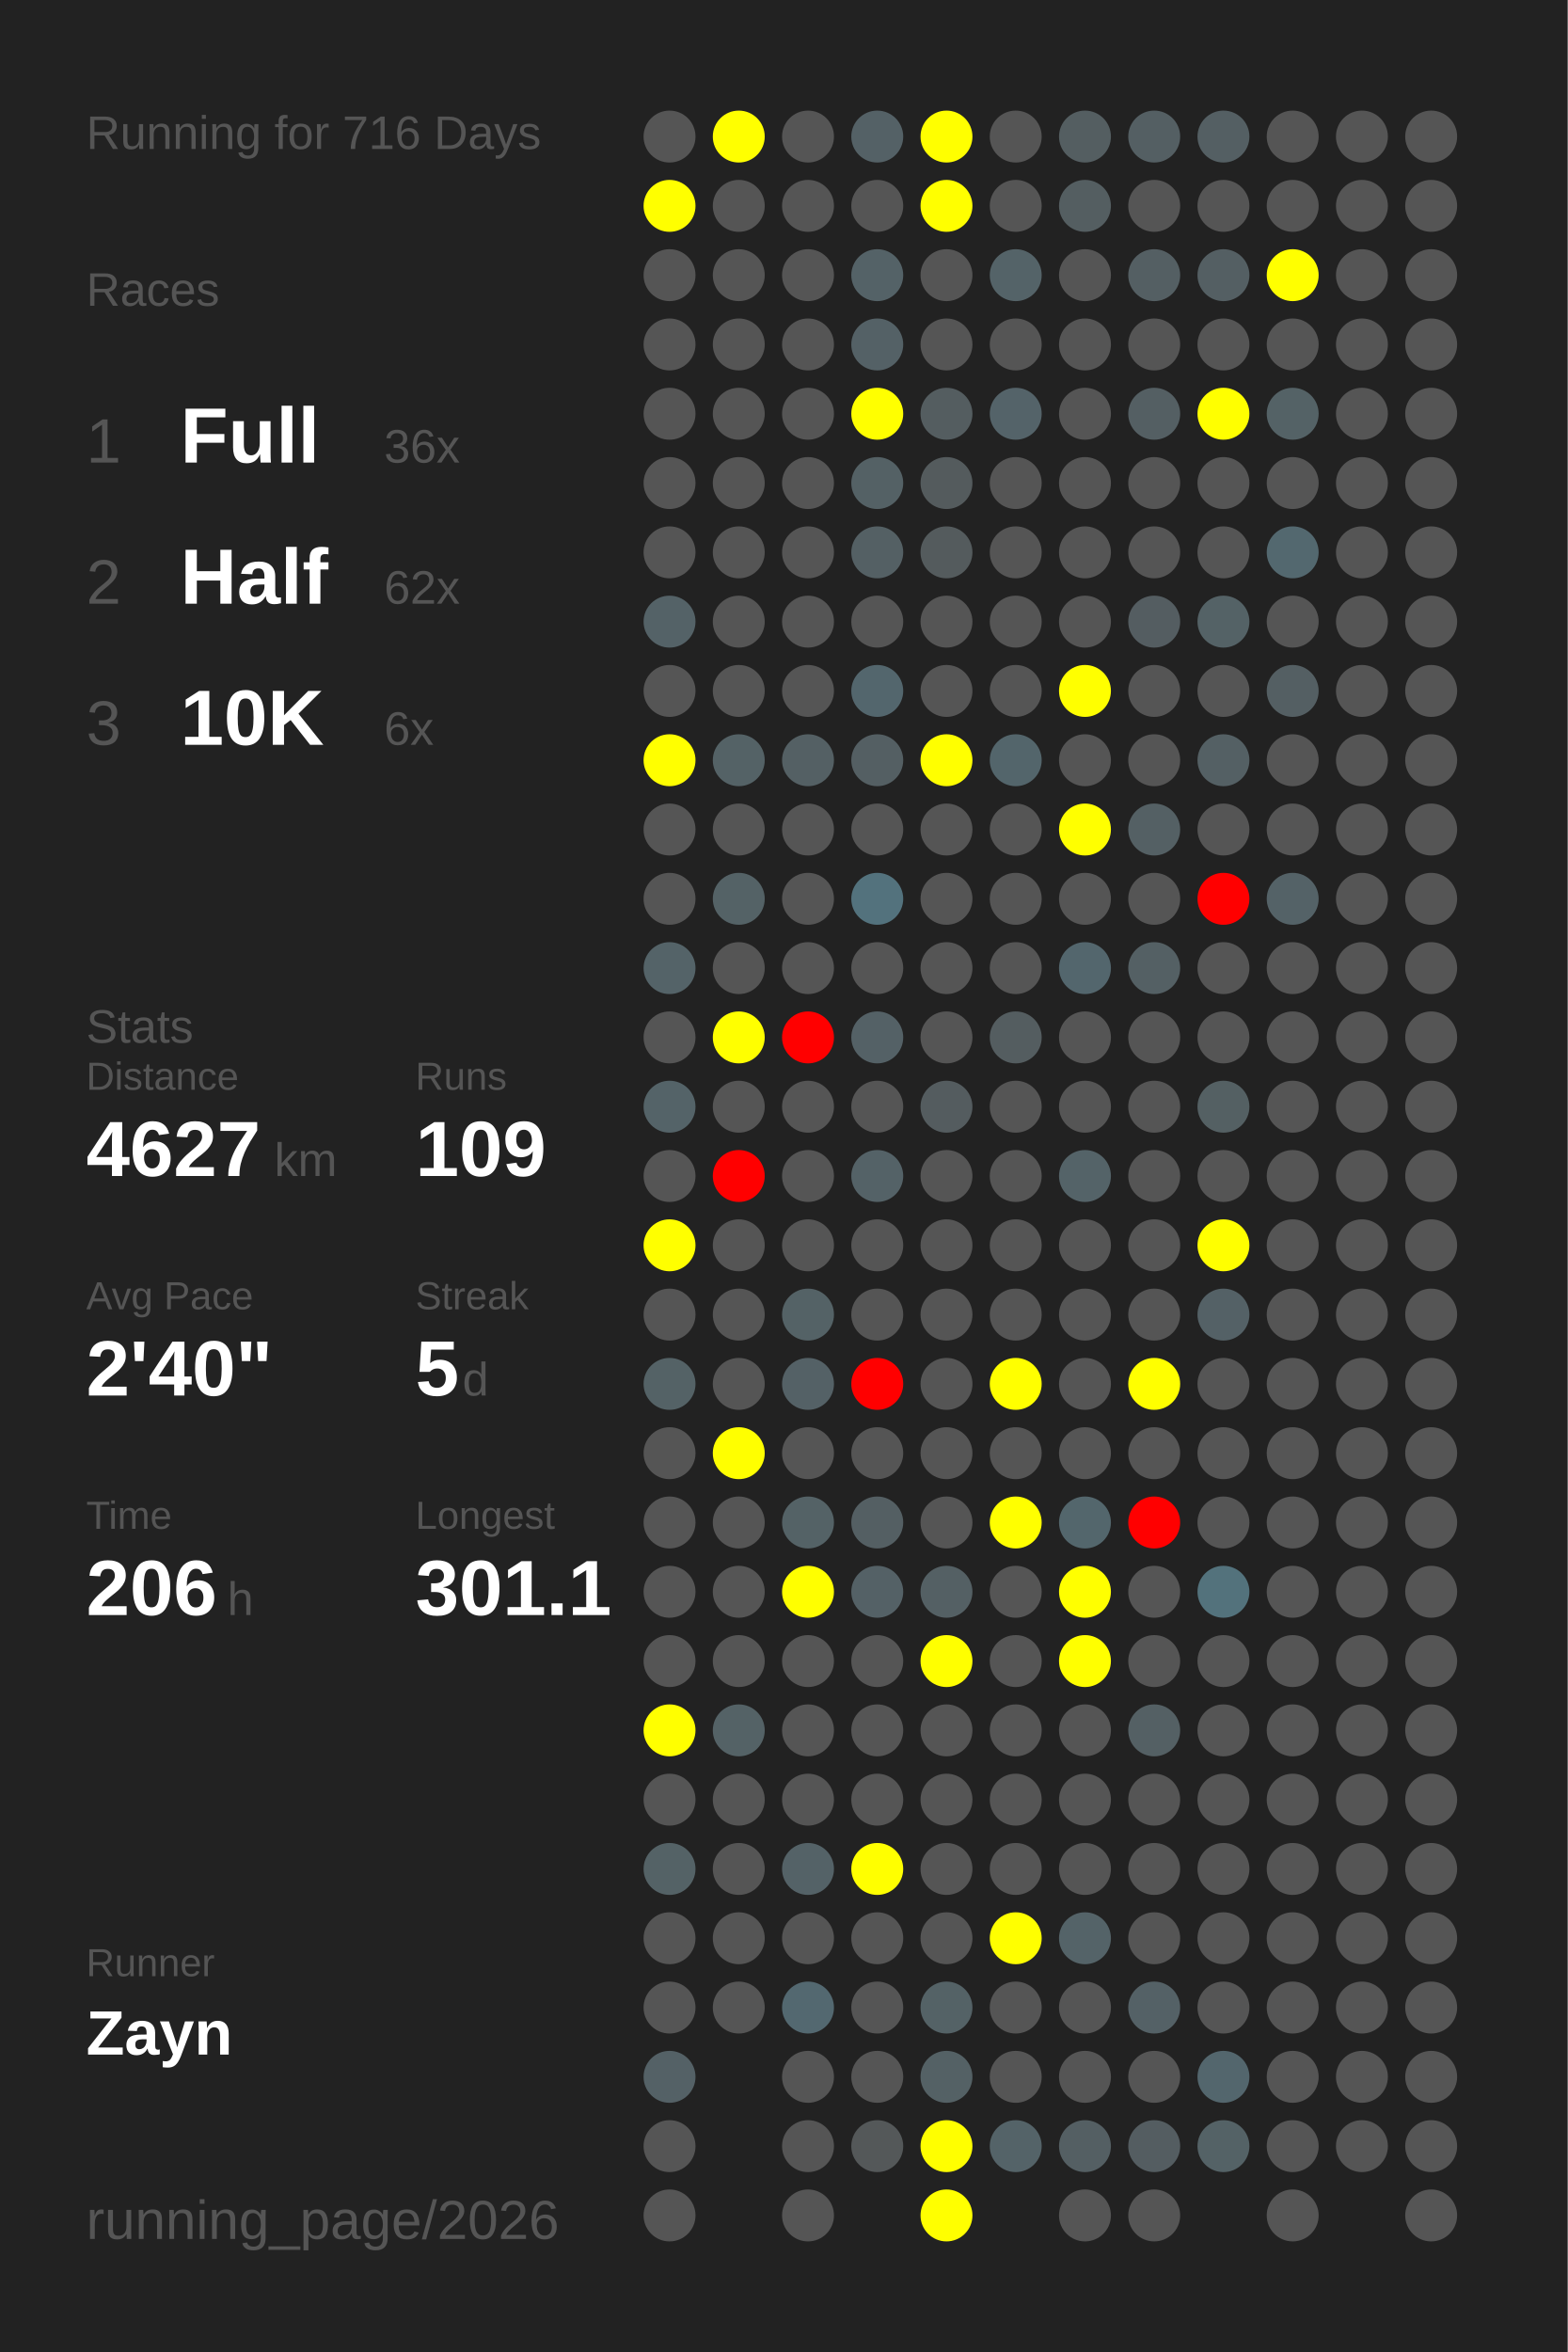
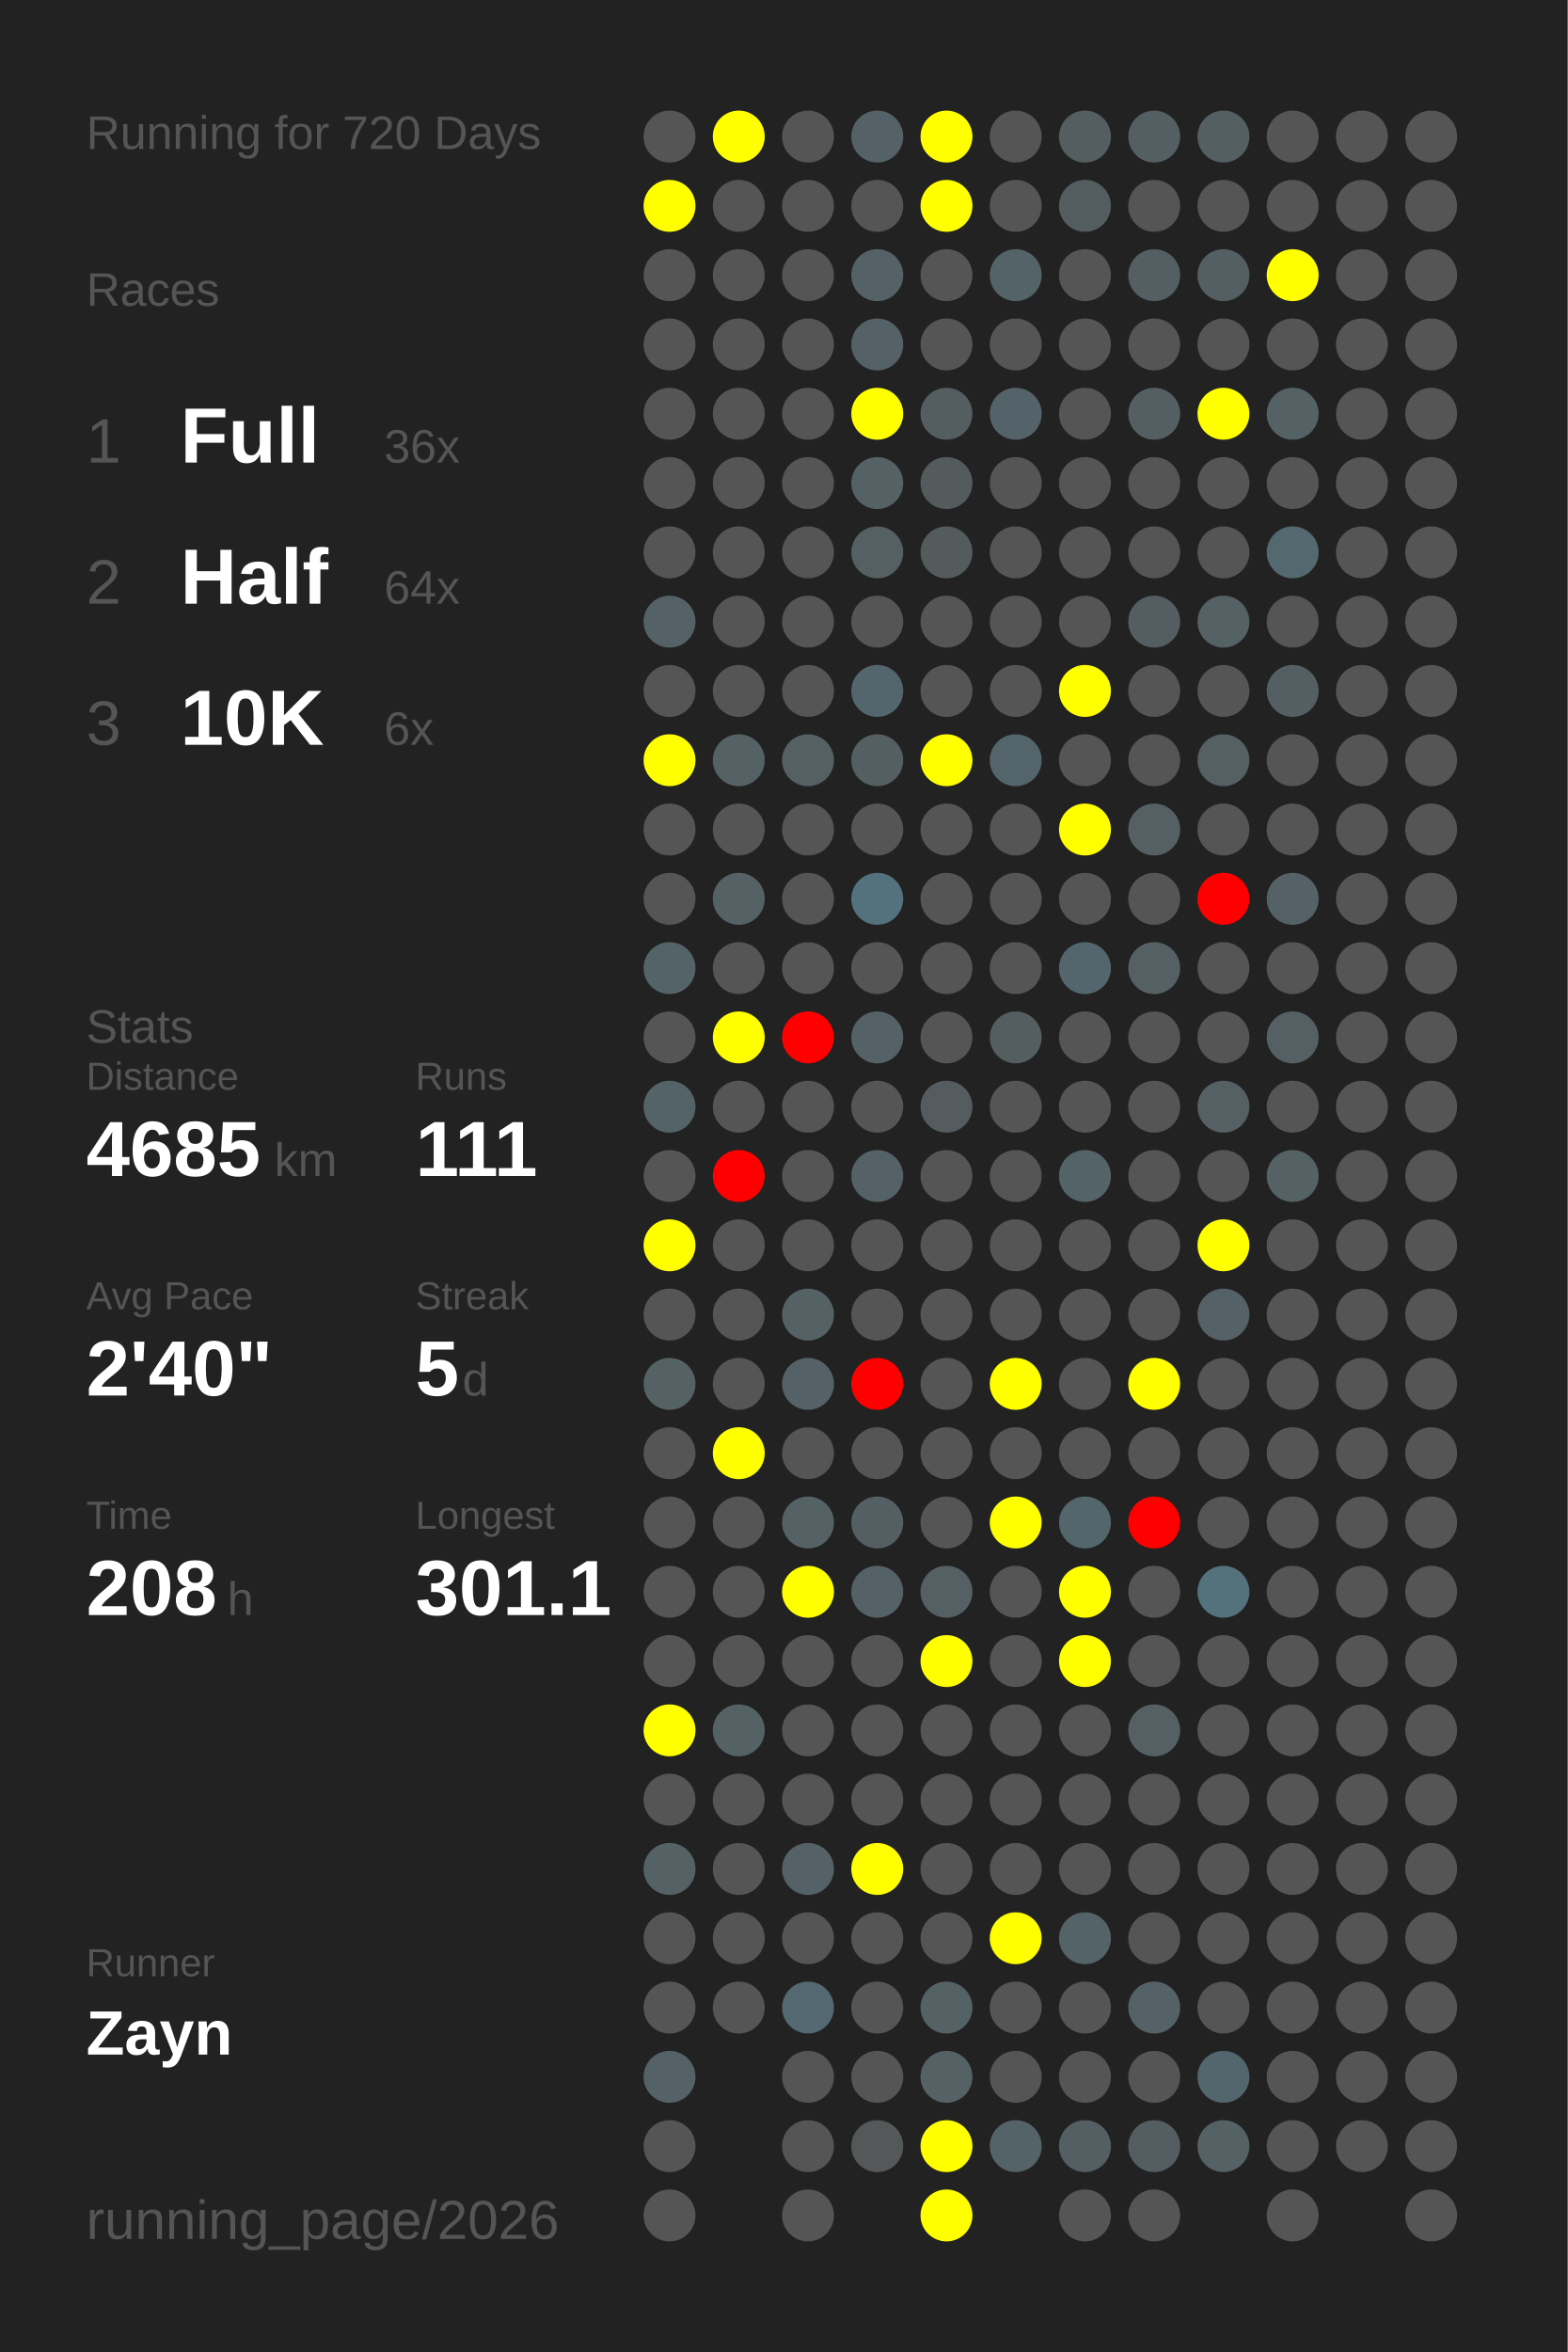
<svg xmlns="http://www.w3.org/2000/svg" baseProfile="full" height="300mm" version="1.1" viewBox="0,0,200,300" width="200mm">
  <defs />
  <rect fill="#222222" height="300" width="200" x="0" y="0" />
-   <text fill="#555555" style="font-size:6px; font-family:Arial;" x="11" y="19">Running for 716 Days</text>
+   <text fill="#555555" style="font-size:6px; font-family:Arial;" x="11" y="19">Running for 720 Days</text>
  <text fill="#555555" style="font-size:6px; font-family:Arial;" x="11" y="39">Races</text>
  <text fill="#555555" style="font-size:8px; font-family:Arial;" x="11" y="59">1</text>
  <text fill="#FFFFFF" style="font-size:10px; font-family:Arial; font-weight:bold;" x="23" y="59">Full</text>
  <text fill="#555555" style="font-size:6px; font-family:Arial;" x="49" y="59">36x</text>
  <text fill="#555555" style="font-size:8px; font-family:Arial;" x="11" y="77">2</text>
  <text fill="#FFFFFF" style="font-size:10px; font-family:Arial; font-weight:bold;" x="23" y="77">Half</text>
-   <text fill="#555555" style="font-size:6px; font-family:Arial;" x="49" y="77">62x</text>
+   <text fill="#555555" style="font-size:6px; font-family:Arial;" x="49" y="77">64x</text>
  <text fill="#555555" style="font-size:8px; font-family:Arial;" x="11" y="95">3</text>
  <text fill="#FFFFFF" style="font-size:10px; font-family:Arial; font-weight:bold;" x="23" y="95">10K</text>
  <text fill="#555555" style="font-size:6px; font-family:Arial;" x="49" y="95">6x</text>
  <text fill="#555555" style="font-size:6px; font-family:Arial;" x="11" y="133">Stats</text>
  <text fill="#555555" style="font-size:5px; font-family:Arial;" x="11" y="139">Distance</text>
-   <text fill="#FFFFFF" style="font-size:10px; font-family:Arial; font-weight:bold;" x="11" y="150">4627</text>
+   <text fill="#FFFFFF" style="font-size:10px; font-family:Arial; font-weight:bold;" x="11" y="150">4685</text>
  <text fill="#555555" style="font-size:6px; font-family:Arial;" x="35" y="150">km</text>
  <text fill="#555555" style="font-size:5px; font-family:Arial;" x="53" y="139">Runs</text>
-   <text fill="#FFFFFF" style="font-size:10px; font-family:Arial; font-weight:bold;" x="53" y="150">109</text>
+   <text fill="#FFFFFF" style="font-size:10px; font-family:Arial; font-weight:bold;" x="53" y="150">111</text>
  <text fill="#555555" style="font-size:5px; font-family:Arial;" x="11" y="167">Avg Pace</text>
  <text fill="#FFFFFF" style="font-size:10px; font-family:Arial; font-weight:bold;" x="11" y="178">2'40"</text>
  <text fill="#555555" style="font-size:5px; font-family:Arial;" x="53" y="167">Streak</text>
  <text fill="#FFFFFF" style="font-size:10px; font-family:Arial; font-weight:bold;" x="53" y="178">5</text>
  <text fill="#555555" style="font-size:6px; font-family:Arial;" x="59" y="178">d</text>
  <text fill="#555555" style="font-size:5px; font-family:Arial;" x="11" y="195">Time</text>
-   <text fill="#FFFFFF" style="font-size:10px; font-family:Arial; font-weight:bold;" x="11" y="206">206</text>
+   <text fill="#FFFFFF" style="font-size:10px; font-family:Arial; font-weight:bold;" x="11" y="206">208</text>
  <text fill="#555555" style="font-size:6px; font-family:Arial;" x="29" y="206">h</text>
  <text fill="#555555" style="font-size:5px; font-family:Arial;" x="53" y="195">Longest</text>
  <text fill="#FFFFFF" style="font-size:10px; font-family:Arial; font-weight:bold;" x="53" y="206">301.1</text>
  <text fill="#555555" style="font-size:5px; font-family:Arial;" x="11" y="252.065">Runner</text>
  <text fill="#FFFFFF" style="font-size:8px; font-family:Arial; font-weight:bold;" x="11" y="262.065">Zayn</text>
  <text fill="#555555" style="font-size:7px; font-family:Arial;" x="11" y="285.581">running_page/2026</text>
  <circle cx="85.417" cy="17.419" fill="#555555" r="3.312" />
  <circle cx="85.417" cy="26.258" fill="yellow" r="3.312" />
  <circle cx="85.417" cy="35.097" fill="#555555" r="3.312" />
  <circle cx="85.417" cy="43.935" fill="#555555" r="3.312" />
  <circle cx="85.417" cy="52.774" fill="#555555" r="3.312" />
  <circle cx="85.417" cy="61.613" fill="#555555" r="3.312" />
  <circle cx="85.417" cy="70.452" fill="#555555" r="3.312" />
  <circle cx="85.417" cy="79.29" fill="#546267" r="3.312" />
  <circle cx="85.417" cy="88.129" fill="#555555" r="3.312" />
  <circle cx="85.417" cy="96.968" fill="yellow" r="3.312" />
  <circle cx="85.417" cy="105.806" fill="#555555" r="3.312" />
  <circle cx="85.417" cy="114.645" fill="#555555" r="3.312" />
  <circle cx="85.417" cy="123.484" fill="#546368" r="3.312" />
  <circle cx="85.417" cy="132.323" fill="#555555" r="3.312" />
  <circle cx="85.417" cy="141.161" fill="#546368" r="3.312" />
  <circle cx="85.417" cy="150" fill="#555555" r="3.312" />
  <circle cx="85.417" cy="158.839" fill="yellow" r="3.312" />
  <circle cx="85.417" cy="167.677" fill="#555555" r="3.312" />
  <circle cx="85.417" cy="176.516" fill="#546266" r="3.312" />
  <circle cx="85.417" cy="185.355" fill="#555555" r="3.312" />
  <circle cx="85.417" cy="194.194" fill="#555555" r="3.312" />
  <circle cx="85.417" cy="203.032" fill="#555555" r="3.312" />
  <circle cx="85.417" cy="211.871" fill="#555555" r="3.312" />
  <circle cx="85.417" cy="220.71" fill="yellow" r="3.312" />
  <circle cx="85.417" cy="229.548" fill="#555555" r="3.312" />
  <circle cx="85.417" cy="238.387" fill="#546266" r="3.312" />
  <circle cx="85.417" cy="247.226" fill="#555555" r="3.312" />
  <circle cx="85.417" cy="256.065" fill="#555555" r="3.312" />
  <circle cx="85.417" cy="264.903" fill="#546166" r="3.312" />
  <circle cx="85.417" cy="273.742" fill="#555555" r="3.312" />
  <circle cx="85.417" cy="282.581" fill="#555555" r="3.312" />
  <circle cx="94.25" cy="17.419" fill="yellow" r="3.312" />
  <circle cx="94.25" cy="26.258" fill="#555555" r="3.312" />
  <circle cx="94.25" cy="35.097" fill="#555555" r="3.312" />
  <circle cx="94.25" cy="43.935" fill="#555555" r="3.312" />
  <circle cx="94.25" cy="52.774" fill="#555555" r="3.312" />
  <circle cx="94.25" cy="61.613" fill="#555555" r="3.312" />
  <circle cx="94.25" cy="70.452" fill="#555555" r="3.312" />
  <circle cx="94.25" cy="79.29" fill="#555555" r="3.312" />
  <circle cx="94.25" cy="88.129" fill="#555555" r="3.312" />
  <circle cx="94.25" cy="96.968" fill="#546266" r="3.312" />
  <circle cx="94.25" cy="105.806" fill="#555555" r="3.312" />
  <circle cx="94.25" cy="114.645" fill="#546266" r="3.312" />
  <circle cx="94.25" cy="123.484" fill="#555555" r="3.312" />
  <circle cx="94.25" cy="132.323" fill="yellow" r="3.312" />
  <circle cx="94.25" cy="141.161" fill="#555555" r="3.312" />
  <circle cx="94.25" cy="150" fill="red" r="3.312" />
  <circle cx="94.25" cy="158.839" fill="#555555" r="3.312" />
  <circle cx="94.25" cy="167.677" fill="#555555" r="3.312" />
  <circle cx="94.25" cy="176.516" fill="#555555" r="3.312" />
  <circle cx="94.25" cy="185.355" fill="yellow" r="3.312" />
  <circle cx="94.25" cy="194.194" fill="#555555" r="3.312" />
  <circle cx="94.25" cy="203.032" fill="#555555" r="3.312" />
  <circle cx="94.25" cy="211.871" fill="#555555" r="3.312" />
  <circle cx="94.25" cy="220.71" fill="#546266" r="3.312" />
  <circle cx="94.25" cy="229.548" fill="#555555" r="3.312" />
  <circle cx="94.25" cy="238.387" fill="#555555" r="3.312" />
  <circle cx="94.25" cy="247.226" fill="#555555" r="3.312" />
  <circle cx="94.25" cy="256.065" fill="#555555" r="3.312" />
  <circle cx="103.083" cy="17.419" fill="#555555" r="3.312" />
  <circle cx="103.083" cy="26.258" fill="#555555" r="3.312" />
  <circle cx="103.083" cy="35.097" fill="#555555" r="3.312" />
  <circle cx="103.083" cy="43.935" fill="#555555" r="3.312" />
  <circle cx="103.083" cy="52.774" fill="#555555" r="3.312" />
  <circle cx="103.083" cy="61.613" fill="#555555" r="3.312" />
  <circle cx="103.083" cy="70.452" fill="#555555" r="3.312" />
  <circle cx="103.083" cy="79.29" fill="#555555" r="3.312" />
  <circle cx="103.083" cy="88.129" fill="#555555" r="3.312" />
  <circle cx="103.083" cy="96.968" fill="#546064" r="3.312" />
  <circle cx="103.083" cy="105.806" fill="#555555" r="3.312" />
  <circle cx="103.083" cy="114.645" fill="#555555" r="3.312" />
  <circle cx="103.083" cy="123.484" fill="#555555" r="3.312" />
  <circle cx="103.083" cy="132.323" fill="red" r="3.312" />
  <circle cx="103.083" cy="141.161" fill="#555555" r="3.312" />
  <circle cx="103.083" cy="150" fill="#555555" r="3.312" />
  <circle cx="103.083" cy="158.839" fill="#555555" r="3.312" />
  <circle cx="103.083" cy="167.677" fill="#546266" r="3.312" />
  <circle cx="103.083" cy="176.516" fill="#546166" r="3.312" />
  <circle cx="103.083" cy="185.355" fill="#555555" r="3.312" />
  <circle cx="103.083" cy="194.194" fill="#546266" r="3.312" />
  <circle cx="103.083" cy="203.032" fill="yellow" r="3.312" />
  <circle cx="103.083" cy="211.871" fill="#555555" r="3.312" />
  <circle cx="103.083" cy="220.71" fill="#555555" r="3.312" />
  <circle cx="103.083" cy="229.548" fill="#555555" r="3.312" />
  <circle cx="103.083" cy="238.387" fill="#546267" r="3.312" />
  <circle cx="103.083" cy="247.226" fill="#555555" r="3.312" />
  <circle cx="103.083" cy="256.065" fill="#536870" r="3.312" />
  <circle cx="103.083" cy="264.903" fill="#555555" r="3.312" />
  <circle cx="103.083" cy="273.742" fill="#555555" r="3.312" />
  <circle cx="103.083" cy="282.581" fill="#555555" r="3.312" />
  <circle cx="111.917" cy="17.419" fill="#546166" r="3.312" />
  <circle cx="111.917" cy="26.258" fill="#555555" r="3.312" />
  <circle cx="111.917" cy="35.097" fill="#546267" r="3.312" />
  <circle cx="111.917" cy="43.935" fill="#546166" r="3.312" />
  <circle cx="111.917" cy="52.774" fill="yellow" r="3.312" />
  <circle cx="111.917" cy="61.613" fill="#546165" r="3.312" />
  <circle cx="111.917" cy="70.452" fill="#546064" r="3.312" />
  <circle cx="111.917" cy="79.29" fill="#555555" r="3.312" />
  <circle cx="111.917" cy="88.129" fill="#53666d" r="3.312" />
  <circle cx="111.917" cy="96.968" fill="#545f63" r="3.312" />
  <circle cx="111.917" cy="105.806" fill="#555555" r="3.312" />
  <circle cx="111.917" cy="114.645" fill="#53727d" r="3.312" />
  <circle cx="111.917" cy="123.484" fill="#555555" r="3.312" />
  <circle cx="111.917" cy="132.323" fill="#546166" r="3.312" />
  <circle cx="111.917" cy="141.161" fill="#555555" r="3.312" />
  <circle cx="111.917" cy="150" fill="#546267" r="3.312" />
  <circle cx="111.917" cy="158.839" fill="#555555" r="3.312" />
  <circle cx="111.917" cy="167.677" fill="#555555" r="3.312" />
  <circle cx="111.917" cy="176.516" fill="red" r="3.312" />
  <circle cx="111.917" cy="185.355" fill="#555555" r="3.312" />
  <circle cx="111.917" cy="194.194" fill="#545f63" r="3.312" />
  <circle cx="111.917" cy="203.032" fill="#546166" r="3.312" />
  <circle cx="111.917" cy="211.871" fill="#555555" r="3.312" />
  <circle cx="111.917" cy="220.71" fill="#555555" r="3.312" />
  <circle cx="111.917" cy="229.548" fill="#555555" r="3.312" />
  <circle cx="111.917" cy="238.387" fill="yellow" r="3.312" />
  <circle cx="111.917" cy="247.226" fill="#555555" r="3.312" />
  <circle cx="111.917" cy="256.065" fill="#555555" r="3.312" />
  <circle cx="111.917" cy="264.903" fill="#555555" r="3.312" />
  <circle cx="111.917" cy="273.742" fill="#545859" r="3.312" />
  <circle cx="120.75" cy="17.419" fill="yellow" r="3.312" />
  <circle cx="120.75" cy="26.258" fill="yellow" r="3.312" />
  <circle cx="120.75" cy="35.097" fill="#555555" r="3.312" />
  <circle cx="120.75" cy="43.935" fill="#555555" r="3.312" />
  <circle cx="120.75" cy="52.774" fill="#545d60" r="3.312" />
  <circle cx="120.75" cy="61.613" fill="#545b5d" r="3.312" />
  <circle cx="120.75" cy="70.452" fill="#545b5d" r="3.312" />
  <circle cx="120.75" cy="79.29" fill="#555555" r="3.312" />
  <circle cx="120.75" cy="88.129" fill="#555555" r="3.312" />
  <circle cx="120.75" cy="96.968" fill="yellow" r="3.312" />
  <circle cx="120.75" cy="105.806" fill="#555555" r="3.312" />
  <circle cx="120.75" cy="114.645" fill="#555555" r="3.312" />
  <circle cx="120.75" cy="123.484" fill="#555555" r="3.312" />
  <circle cx="120.75" cy="132.323" fill="#555555" r="3.312" />
  <circle cx="120.75" cy="141.161" fill="#545c5f" r="3.312" />
  <circle cx="120.75" cy="150" fill="#555555" r="3.312" />
  <circle cx="120.75" cy="158.839" fill="#555555" r="3.312" />
  <circle cx="120.75" cy="167.677" fill="#555555" r="3.312" />
  <circle cx="120.75" cy="176.516" fill="#555555" r="3.312" />
  <circle cx="120.75" cy="185.355" fill="#555555" r="3.312" />
  <circle cx="120.75" cy="194.194" fill="#555555" r="3.312" />
  <circle cx="120.75" cy="203.032" fill="#546064" r="3.312" />
  <circle cx="120.75" cy="211.871" fill="yellow" r="3.312" />
  <circle cx="120.75" cy="220.71" fill="#555555" r="3.312" />
  <circle cx="120.75" cy="229.548" fill="#555555" r="3.312" />
  <circle cx="120.75" cy="238.387" fill="#555555" r="3.312" />
  <circle cx="120.75" cy="247.226" fill="#555555" r="3.312" />
  <circle cx="120.75" cy="256.065" fill="#546266" r="3.312" />
  <circle cx="120.75" cy="264.903" fill="#546165" r="3.312" />
  <circle cx="120.75" cy="273.742" fill="yellow" r="3.312" />
  <circle cx="120.75" cy="282.581" fill="yellow" r="3.312" />
  <circle cx="129.583" cy="17.419" fill="#555555" r="3.312" />
  <circle cx="129.583" cy="26.258" fill="#555555" r="3.312" />
  <circle cx="129.583" cy="35.097" fill="#546368" r="3.312" />
  <circle cx="129.583" cy="43.935" fill="#555555" r="3.312" />
  <circle cx="129.583" cy="52.774" fill="#546369" r="3.312" />
  <circle cx="129.583" cy="61.613" fill="#555555" r="3.312" />
  <circle cx="129.583" cy="70.452" fill="#555555" r="3.312" />
  <circle cx="129.583" cy="79.29" fill="#555555" r="3.312" />
  <circle cx="129.583" cy="88.129" fill="#555555" r="3.312" />
  <circle cx="129.583" cy="96.968" fill="#53656b" r="3.312" />
  <circle cx="129.583" cy="105.806" fill="#555555" r="3.312" />
  <circle cx="129.583" cy="114.645" fill="#555555" r="3.312" />
  <circle cx="129.583" cy="123.484" fill="#555555" r="3.312" />
  <circle cx="129.583" cy="132.323" fill="#545d60" r="3.312" />
  <circle cx="129.583" cy="141.161" fill="#555555" r="3.312" />
  <circle cx="129.583" cy="150" fill="#555555" r="3.312" />
  <circle cx="129.583" cy="158.839" fill="#555555" r="3.312" />
  <circle cx="129.583" cy="167.677" fill="#555555" r="3.312" />
  <circle cx="129.583" cy="176.516" fill="yellow" r="3.312" />
  <circle cx="129.583" cy="185.355" fill="#555555" r="3.312" />
  <circle cx="129.583" cy="194.194" fill="yellow" r="3.312" />
  <circle cx="129.583" cy="203.032" fill="#555555" r="3.312" />
  <circle cx="129.583" cy="211.871" fill="#555555" r="3.312" />
  <circle cx="129.583" cy="220.71" fill="#555555" r="3.312" />
  <circle cx="129.583" cy="229.548" fill="#555555" r="3.312" />
  <circle cx="129.583" cy="238.387" fill="#555555" r="3.312" />
  <circle cx="129.583" cy="247.226" fill="yellow" r="3.312" />
  <circle cx="129.583" cy="256.065" fill="#555555" r="3.312" />
  <circle cx="129.583" cy="264.903" fill="#555555" r="3.312" />
  <circle cx="129.583" cy="273.742" fill="#546368" r="3.312" />
  <circle cx="138.417" cy="17.419" fill="#545e61" r="3.312" />
  <circle cx="138.417" cy="26.258" fill="#545e61" r="3.312" />
  <circle cx="138.417" cy="35.097" fill="#555555" r="3.312" />
  <circle cx="138.417" cy="43.935" fill="#555555" r="3.312" />
  <circle cx="138.417" cy="52.774" fill="#555555" r="3.312" />
  <circle cx="138.417" cy="61.613" fill="#555555" r="3.312" />
  <circle cx="138.417" cy="70.452" fill="#555555" r="3.312" />
  <circle cx="138.417" cy="79.29" fill="#555555" r="3.312" />
  <circle cx="138.417" cy="88.129" fill="yellow" r="3.312" />
  <circle cx="138.417" cy="96.968" fill="#555555" r="3.312" />
  <circle cx="138.417" cy="105.806" fill="yellow" r="3.312" />
  <circle cx="138.417" cy="114.645" fill="#555555" r="3.312" />
  <circle cx="138.417" cy="123.484" fill="#53666d" r="3.312" />
  <circle cx="138.417" cy="132.323" fill="#555555" r="3.312" />
  <circle cx="138.417" cy="141.161" fill="#555555" r="3.312" />
  <circle cx="138.417" cy="150" fill="#546368" r="3.312" />
  <circle cx="138.417" cy="158.839" fill="#555555" r="3.312" />
  <circle cx="138.417" cy="167.677" fill="#555555" r="3.312" />
  <circle cx="138.417" cy="176.516" fill="#555555" r="3.312" />
  <circle cx="138.417" cy="185.355" fill="#555555" r="3.312" />
  <circle cx="138.417" cy="194.194" fill="#53666c" r="3.312" />
  <circle cx="138.417" cy="203.032" fill="yellow" r="3.312" />
  <circle cx="138.417" cy="211.871" fill="yellow" r="3.312" />
  <circle cx="138.417" cy="220.71" fill="#555555" r="3.312" />
  <circle cx="138.417" cy="229.548" fill="#555555" r="3.312" />
  <circle cx="138.417" cy="238.387" fill="#555555" r="3.312" />
  <circle cx="138.417" cy="247.226" fill="#546368" r="3.312" />
  <circle cx="138.417" cy="256.065" fill="#555555" r="3.312" />
  <circle cx="138.417" cy="264.903" fill="#555555" r="3.312" />
  <circle cx="138.417" cy="273.742" fill="#545f63" r="3.312" />
  <circle cx="138.417" cy="282.581" fill="#555555" r="3.312" />
  <circle cx="147.25" cy="17.419" fill="#545f63" r="3.312" />
  <circle cx="147.25" cy="26.258" fill="#555555" r="3.312" />
  <circle cx="147.25" cy="35.097" fill="#545f63" r="3.312" />
  <circle cx="147.25" cy="43.935" fill="#555555" r="3.312" />
  <circle cx="147.25" cy="52.774" fill="#545f63" r="3.312" />
  <circle cx="147.25" cy="61.613" fill="#555555" r="3.312" />
  <circle cx="147.25" cy="70.452" fill="#555555" r="3.312" />
  <circle cx="147.25" cy="79.29" fill="#545d61" r="3.312" />
  <circle cx="147.25" cy="88.129" fill="#555555" r="3.312" />
  <circle cx="147.25" cy="96.968" fill="#555555" r="3.312" />
  <circle cx="147.25" cy="105.806" fill="#546064" r="3.312" />
  <circle cx="147.25" cy="114.645" fill="#555555" r="3.312" />
  <circle cx="147.25" cy="123.484" fill="#546064" r="3.312" />
  <circle cx="147.25" cy="132.323" fill="#555555" r="3.312" />
  <circle cx="147.25" cy="141.161" fill="#555555" r="3.312" />
  <circle cx="147.25" cy="150" fill="#555555" r="3.312" />
  <circle cx="147.25" cy="158.839" fill="#555555" r="3.312" />
  <circle cx="147.25" cy="167.677" fill="#555555" r="3.312" />
  <circle cx="147.25" cy="176.516" fill="yellow" r="3.312" />
  <circle cx="147.25" cy="185.355" fill="#555555" r="3.312" />
  <circle cx="147.25" cy="194.194" fill="red" r="3.312" />
  <circle cx="147.25" cy="203.032" fill="#555555" r="3.312" />
  <circle cx="147.25" cy="211.871" fill="#555555" r="3.312" />
  <circle cx="147.25" cy="220.71" fill="#546064" r="3.312" />
  <circle cx="147.25" cy="229.548" fill="#555555" r="3.312" />
  <circle cx="147.25" cy="238.387" fill="#555555" r="3.312" />
  <circle cx="147.25" cy="247.226" fill="#555555" r="3.312" />
  <circle cx="147.25" cy="256.065" fill="#546166" r="3.312" />
  <circle cx="147.25" cy="264.903" fill="#555555" r="3.312" />
  <circle cx="147.25" cy="273.742" fill="#545d61" r="3.312" />
  <circle cx="147.25" cy="282.581" fill="#555555" r="3.312" />
  <circle cx="156.083" cy="17.419" fill="#545f63" r="3.312" />
  <circle cx="156.083" cy="26.258" fill="#555555" r="3.312" />
  <circle cx="156.083" cy="35.097" fill="#545f63" r="3.312" />
  <circle cx="156.083" cy="43.935" fill="#555555" r="3.312" />
  <circle cx="156.083" cy="52.774" fill="yellow" r="3.312" />
  <circle cx="156.083" cy="61.613" fill="#555555" r="3.312" />
  <circle cx="156.083" cy="70.452" fill="#555555" r="3.312" />
  <circle cx="156.083" cy="79.29" fill="#546266" r="3.312" />
  <circle cx="156.083" cy="88.129" fill="#555555" r="3.312" />
  <circle cx="156.083" cy="96.968" fill="#546064" r="3.312" />
  <circle cx="156.083" cy="105.806" fill="#555555" r="3.312" />
  <circle cx="156.083" cy="114.645" fill="red" r="3.312" />
  <circle cx="156.083" cy="123.484" fill="#555555" r="3.312" />
  <circle cx="156.083" cy="132.323" fill="#555555" r="3.312" />
  <circle cx="156.083" cy="141.161" fill="#546063" r="3.312" />
  <circle cx="156.083" cy="150" fill="#555555" r="3.312" />
  <circle cx="156.083" cy="158.839" fill="yellow" r="3.312" />
  <circle cx="156.083" cy="167.677" fill="#546166" r="3.312" />
  <circle cx="156.083" cy="176.516" fill="#555555" r="3.312" />
  <circle cx="156.083" cy="185.355" fill="#555555" r="3.312" />
  <circle cx="156.083" cy="194.194" fill="#555555" r="3.312" />
  <circle cx="156.083" cy="203.032" fill="#53727c" r="3.312" />
  <circle cx="156.083" cy="211.871" fill="#555555" r="3.312" />
  <circle cx="156.083" cy="220.71" fill="#555555" r="3.312" />
  <circle cx="156.083" cy="229.548" fill="#555555" r="3.312" />
  <circle cx="156.083" cy="238.387" fill="#555555" r="3.312" />
  <circle cx="156.083" cy="247.226" fill="#555555" r="3.312" />
  <circle cx="156.083" cy="256.065" fill="#555555" r="3.312" />
  <circle cx="156.083" cy="264.903" fill="#53666d" r="3.312" />
  <circle cx="156.083" cy="273.742" fill="#546266" r="3.312" />
  <circle cx="164.917" cy="17.419" fill="#555555" r="3.312" />
  <circle cx="164.917" cy="26.258" fill="#555555" r="3.312" />
  <circle cx="164.917" cy="35.097" fill="yellow" r="3.312" />
  <circle cx="164.917" cy="43.935" fill="#555555" r="3.312" />
  <circle cx="164.917" cy="52.774" fill="#546266" r="3.312" />
  <circle cx="164.917" cy="61.613" fill="#555555" r="3.312" />
  <circle cx="164.917" cy="70.452" fill="#53686f" r="3.312" />
  <circle cx="164.917" cy="79.29" fill="#555555" r="3.312" />
  <circle cx="164.917" cy="88.129" fill="#545f63" r="3.312" />
  <circle cx="164.917" cy="96.968" fill="#555555" r="3.312" />
  <circle cx="164.917" cy="105.806" fill="#555555" r="3.312" />
  <circle cx="164.917" cy="114.645" fill="#546267" r="3.312" />
  <circle cx="164.917" cy="123.484" fill="#555555" r="3.312" />
-   <circle cx="164.917" cy="132.323" fill="#555555" r="3.312" />
+   <circle cx="164.917" cy="132.323" fill="#546064" r="3.312" />
  <circle cx="164.917" cy="141.161" fill="#555555" r="3.312" />
-   <circle cx="164.917" cy="150" fill="#555555" r="3.312" />
+   <circle cx="164.917" cy="150" fill="#546266" r="3.312" />
  <circle cx="164.917" cy="158.839" fill="#555555" r="3.312" />
  <circle cx="164.917" cy="167.677" fill="#555555" r="3.312" />
  <circle cx="164.917" cy="176.516" fill="#555555" r="3.312" />
  <circle cx="164.917" cy="185.355" fill="#555555" r="3.312" />
  <circle cx="164.917" cy="194.194" fill="#555555" r="3.312" />
  <circle cx="164.917" cy="203.032" fill="#555555" r="3.312" />
  <circle cx="164.917" cy="211.871" fill="#555555" r="3.312" />
  <circle cx="164.917" cy="220.71" fill="#555555" r="3.312" />
  <circle cx="164.917" cy="229.548" fill="#555555" r="3.312" />
  <circle cx="164.917" cy="238.387" fill="#555555" r="3.312" />
  <circle cx="164.917" cy="247.226" fill="#555555" r="3.312" />
  <circle cx="164.917" cy="256.065" fill="#555555" r="3.312" />
  <circle cx="164.917" cy="264.903" fill="#555555" r="3.312" />
  <circle cx="164.917" cy="273.742" fill="#555555" r="3.312" />
  <circle cx="164.917" cy="282.581" fill="#555555" r="3.312" />
  <circle cx="173.75" cy="17.419" fill="#555555" r="3.312" />
  <circle cx="173.75" cy="26.258" fill="#555555" r="3.312" />
  <circle cx="173.75" cy="35.097" fill="#555555" r="3.312" />
  <circle cx="173.75" cy="43.935" fill="#555555" r="3.312" />
  <circle cx="173.75" cy="52.774" fill="#555555" r="3.312" />
  <circle cx="173.75" cy="61.613" fill="#555555" r="3.312" />
  <circle cx="173.75" cy="70.452" fill="#555555" r="3.312" />
  <circle cx="173.75" cy="79.29" fill="#555555" r="3.312" />
  <circle cx="173.75" cy="88.129" fill="#555555" r="3.312" />
  <circle cx="173.75" cy="96.968" fill="#555555" r="3.312" />
  <circle cx="173.75" cy="105.806" fill="#555555" r="3.312" />
  <circle cx="173.75" cy="114.645" fill="#555555" r="3.312" />
  <circle cx="173.75" cy="123.484" fill="#555555" r="3.312" />
  <circle cx="173.75" cy="132.323" fill="#555555" r="3.312" />
  <circle cx="173.75" cy="141.161" fill="#555555" r="3.312" />
  <circle cx="173.75" cy="150" fill="#555555" r="3.312" />
  <circle cx="173.75" cy="158.839" fill="#555555" r="3.312" />
  <circle cx="173.75" cy="167.677" fill="#555555" r="3.312" />
  <circle cx="173.75" cy="176.516" fill="#555555" r="3.312" />
  <circle cx="173.75" cy="185.355" fill="#555555" r="3.312" />
  <circle cx="173.75" cy="194.194" fill="#555555" r="3.312" />
  <circle cx="173.75" cy="203.032" fill="#555555" r="3.312" />
  <circle cx="173.75" cy="211.871" fill="#555555" r="3.312" />
  <circle cx="173.75" cy="220.71" fill="#555555" r="3.312" />
  <circle cx="173.75" cy="229.548" fill="#555555" r="3.312" />
  <circle cx="173.75" cy="238.387" fill="#555555" r="3.312" />
  <circle cx="173.75" cy="247.226" fill="#555555" r="3.312" />
  <circle cx="173.75" cy="256.065" fill="#555555" r="3.312" />
  <circle cx="173.75" cy="264.903" fill="#555555" r="3.312" />
  <circle cx="173.75" cy="273.742" fill="#555555" r="3.312" />
  <circle cx="182.583" cy="17.419" fill="#555555" r="3.312" />
  <circle cx="182.583" cy="26.258" fill="#555555" r="3.312" />
  <circle cx="182.583" cy="35.097" fill="#555555" r="3.312" />
  <circle cx="182.583" cy="43.935" fill="#555555" r="3.312" />
  <circle cx="182.583" cy="52.774" fill="#555555" r="3.312" />
  <circle cx="182.583" cy="61.613" fill="#555555" r="3.312" />
  <circle cx="182.583" cy="70.452" fill="#555555" r="3.312" />
  <circle cx="182.583" cy="79.29" fill="#555555" r="3.312" />
  <circle cx="182.583" cy="88.129" fill="#555555" r="3.312" />
  <circle cx="182.583" cy="96.968" fill="#555555" r="3.312" />
  <circle cx="182.583" cy="105.806" fill="#555555" r="3.312" />
  <circle cx="182.583" cy="114.645" fill="#555555" r="3.312" />
  <circle cx="182.583" cy="123.484" fill="#555555" r="3.312" />
  <circle cx="182.583" cy="132.323" fill="#555555" r="3.312" />
  <circle cx="182.583" cy="141.161" fill="#555555" r="3.312" />
  <circle cx="182.583" cy="150" fill="#555555" r="3.312" />
  <circle cx="182.583" cy="158.839" fill="#555555" r="3.312" />
  <circle cx="182.583" cy="167.677" fill="#555555" r="3.312" />
  <circle cx="182.583" cy="176.516" fill="#555555" r="3.312" />
  <circle cx="182.583" cy="185.355" fill="#555555" r="3.312" />
  <circle cx="182.583" cy="194.194" fill="#555555" r="3.312" />
  <circle cx="182.583" cy="203.032" fill="#555555" r="3.312" />
  <circle cx="182.583" cy="211.871" fill="#555555" r="3.312" />
  <circle cx="182.583" cy="220.71" fill="#555555" r="3.312" />
  <circle cx="182.583" cy="229.548" fill="#555555" r="3.312" />
  <circle cx="182.583" cy="238.387" fill="#555555" r="3.312" />
  <circle cx="182.583" cy="247.226" fill="#555555" r="3.312" />
  <circle cx="182.583" cy="256.065" fill="#555555" r="3.312" />
  <circle cx="182.583" cy="264.903" fill="#555555" r="3.312" />
  <circle cx="182.583" cy="273.742" fill="#555555" r="3.312" />
  <circle cx="182.583" cy="282.581" fill="#555555" r="3.312" />
</svg>
